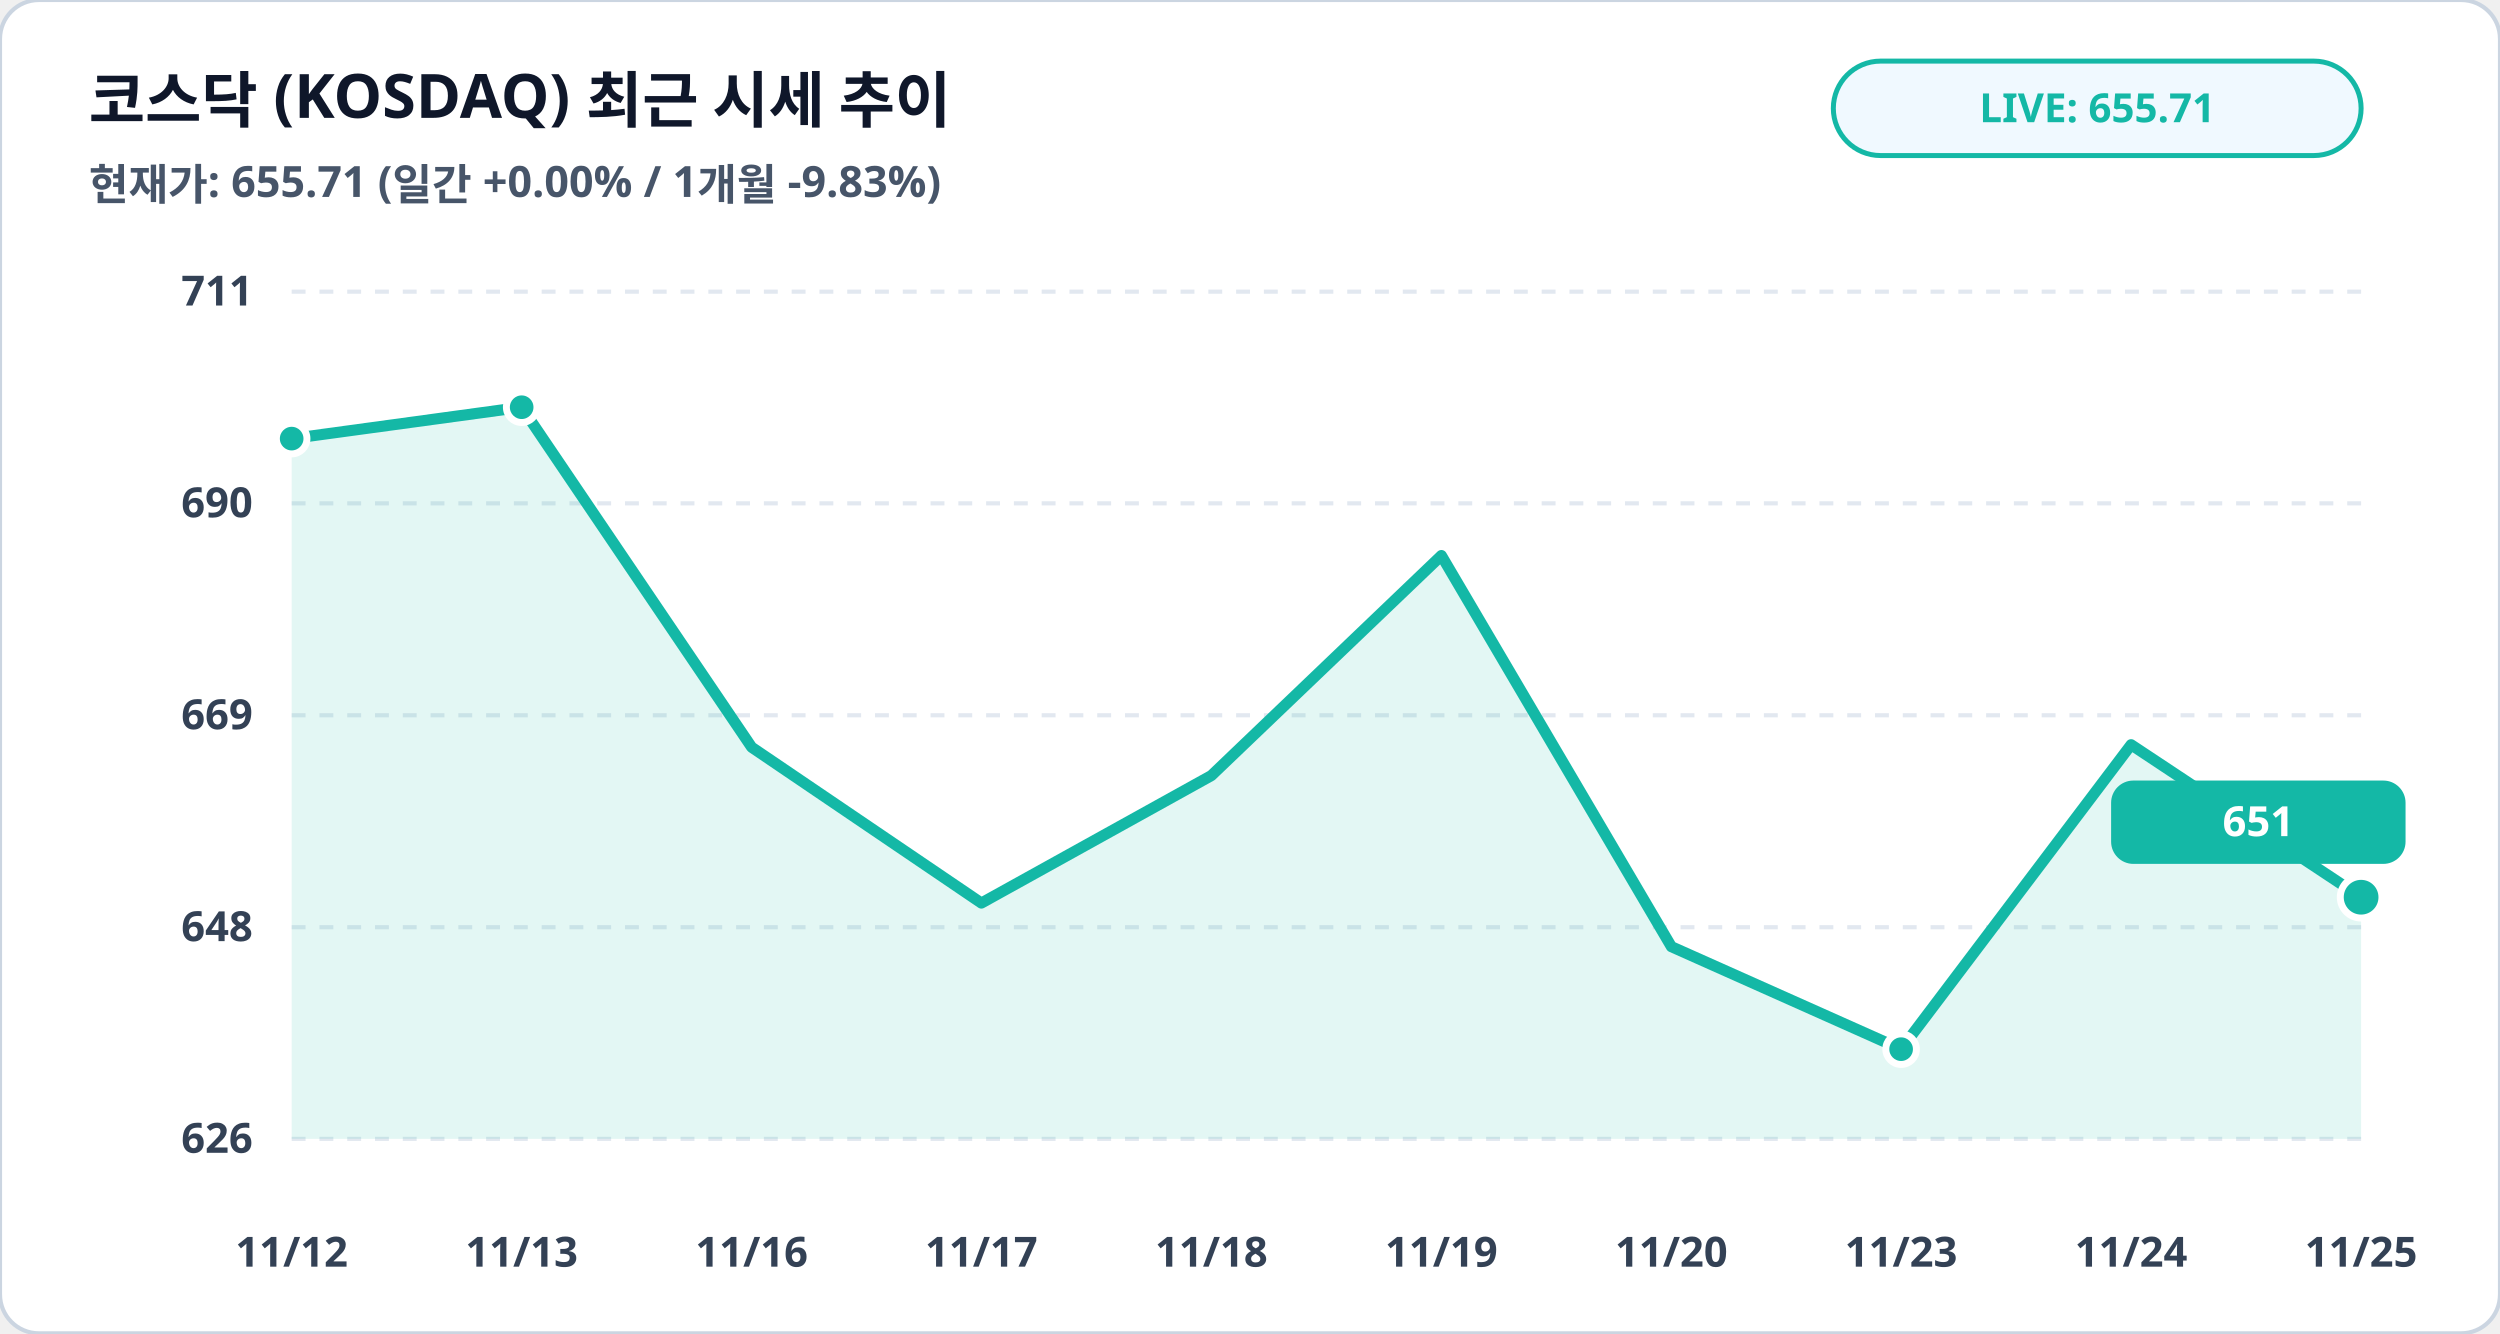
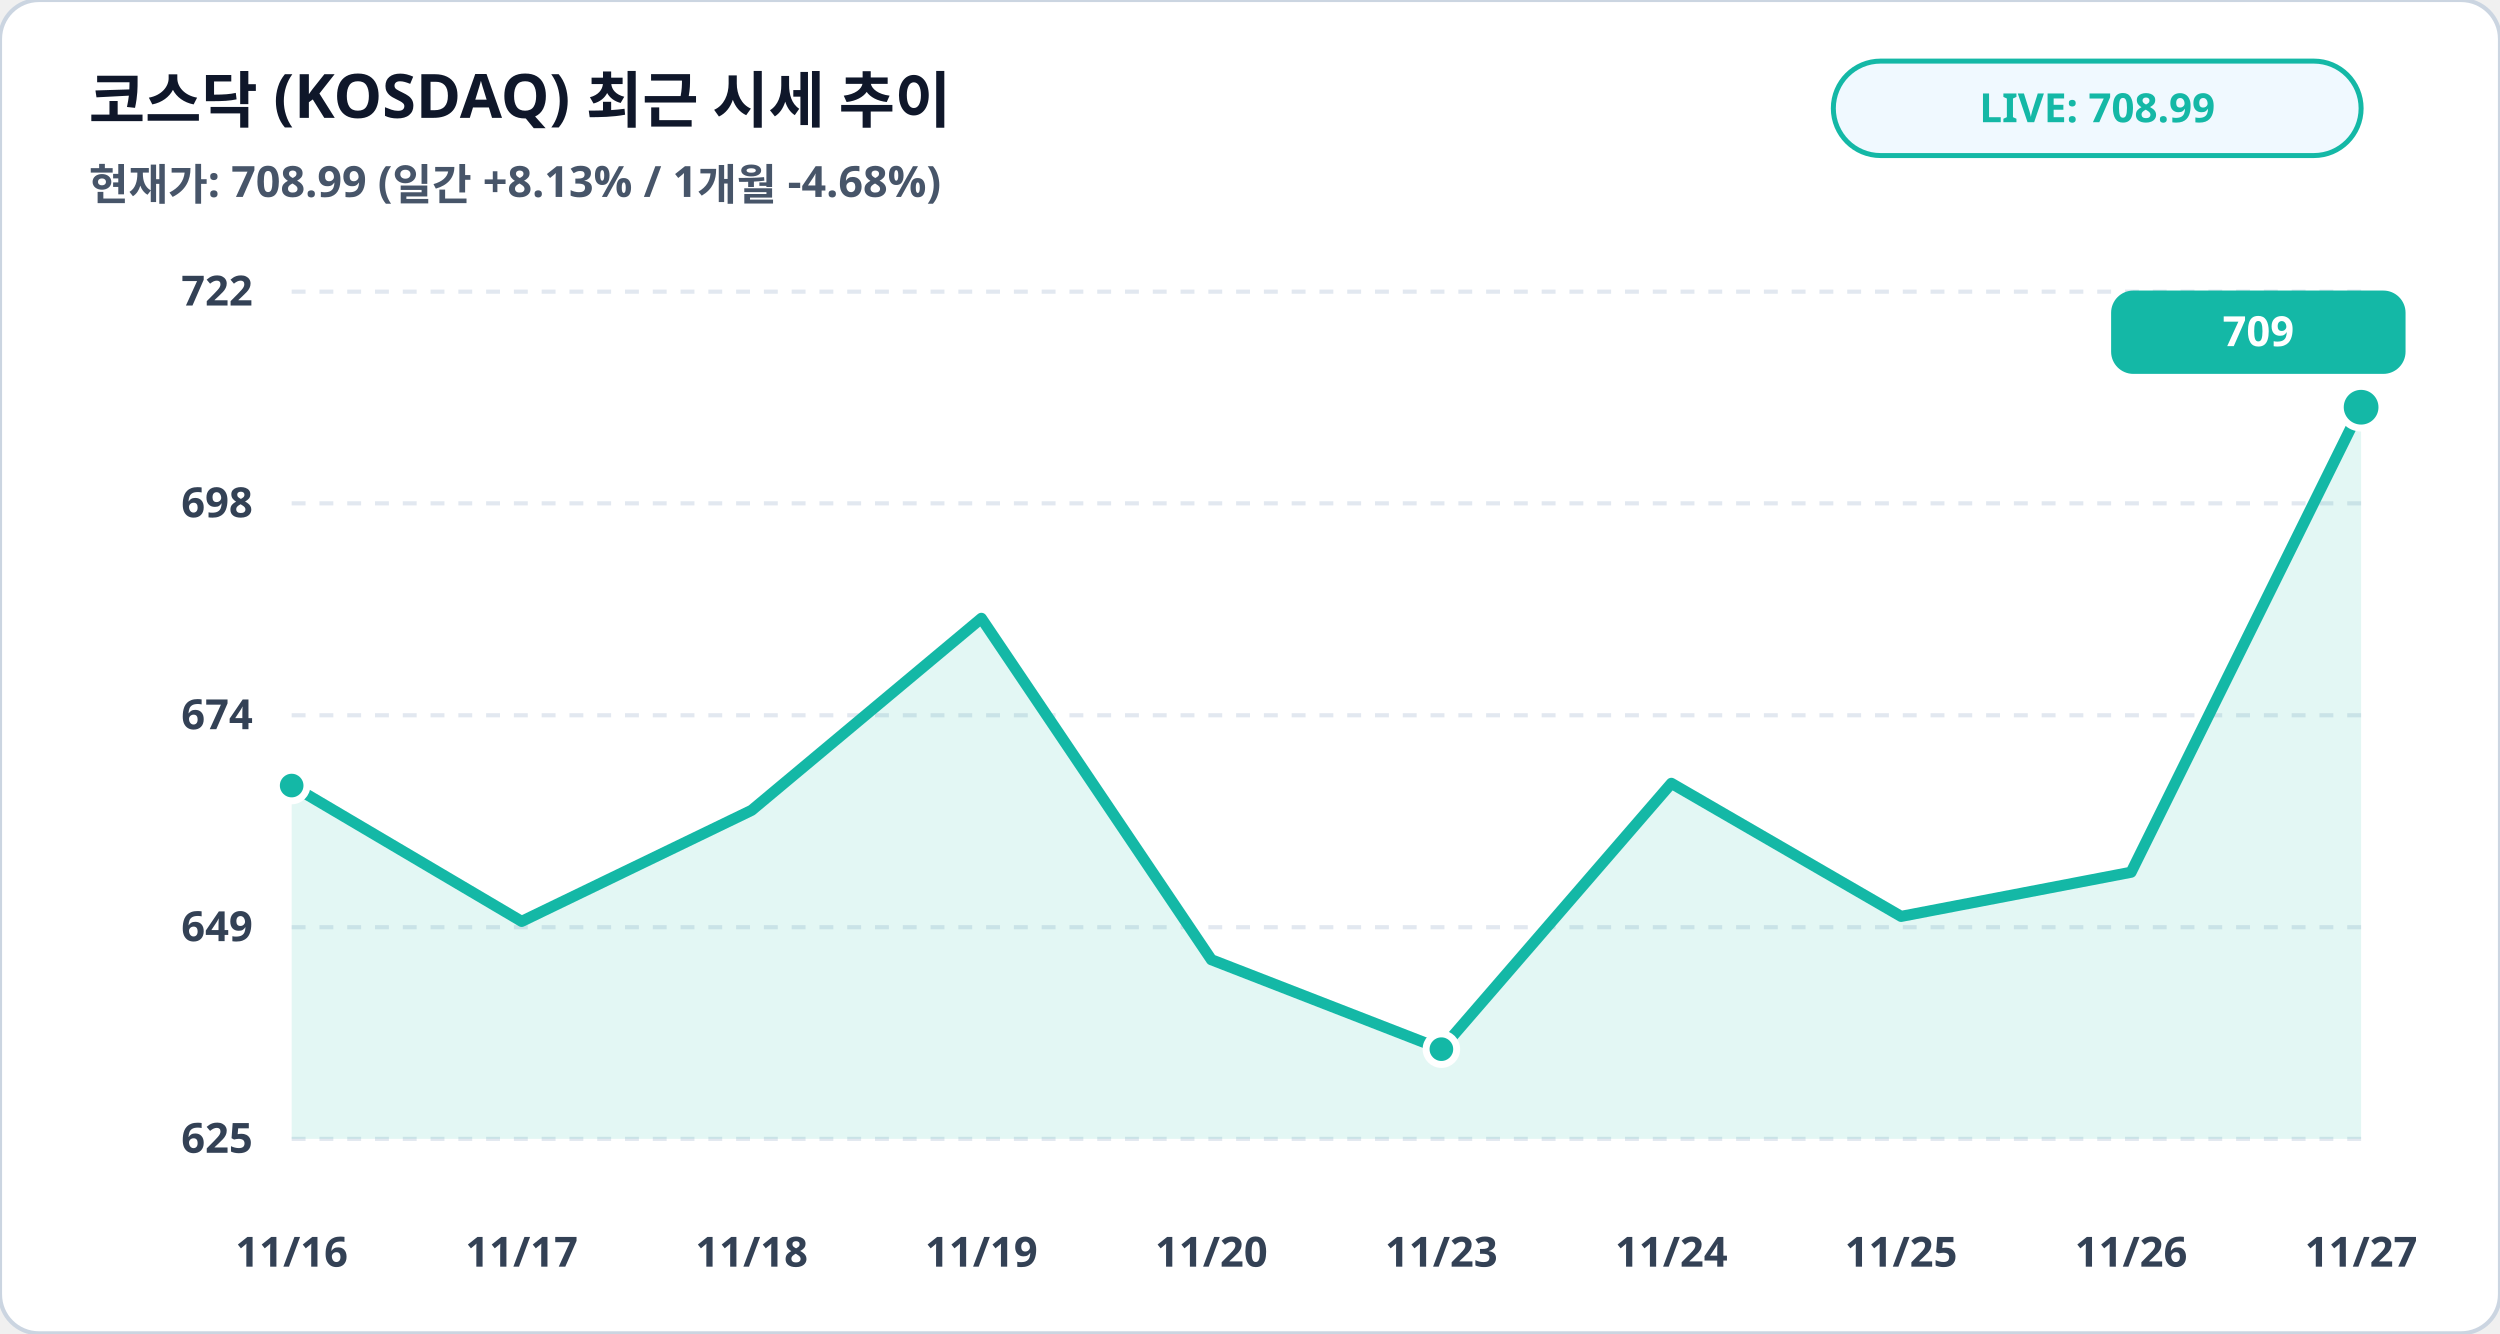
<svg xmlns="http://www.w3.org/2000/svg" viewBox="0 0 900 480" width="100%" height="100%">
  <rect width="900" height="480" rx="14" fill="#ffffff" stroke="#cbd5e1" stroke-width="1.5" />
  <text x="32" y="44" fill="#0f172a" font-family="Pretendard, sans-serif" font-size="22" font-weight="900">코스닥 (KOSDAQ) 최근 시세 추이</text>
-   <text x="32" y="72" fill="#475569" font-family="Pretendard, sans-serif" font-size="15.5" font-weight="600">현재가: 655.71 (일간 +0.00% / 1개월 -9.83%)</text>
+   <text x="32" y="72" fill="#475569" font-family="Pretendard, sans-serif" font-size="15.5" font-weight="600">현재가: 708.99 (일간 +8.13% / 1개월 -4.68%)</text>
  <rect x="660" y="22" width="190" height="34" rx="17" fill="#f0f9ff" stroke="#14b8a6" stroke-width="1.8" />
-   <text x="755" y="44" fill="#14b8a6" font-family="Pretendard, sans-serif" font-size="14.5" font-weight="800" text-anchor="middle">LIVE: 655.71</text>
+   <text x="755" y="44" fill="#14b8a6" font-family="Pretendard, sans-serif" font-size="14.5" font-weight="800" text-anchor="middle">LIVE: 708.99</text>
  <line x1="105" y1="105.0" x2="850" y2="105.0" stroke="#e2e8f0" stroke-width="1.5" stroke-dasharray="5,5" />
-   <text x="91" y="110.0" fill="#334155" font-family="Pretendard, sans-serif" font-size="15" font-weight="700" text-anchor="end">711</text>
+   <text x="91" y="110.0" fill="#334155" font-family="Pretendard, sans-serif" font-size="15" font-weight="700" text-anchor="end">722</text>
  <line x1="105" y1="181.2" x2="850" y2="181.2" stroke="#e2e8f0" stroke-width="1.5" stroke-dasharray="5,5" />
-   <text x="91" y="186.2" fill="#334155" font-family="Pretendard, sans-serif" font-size="15" font-weight="700" text-anchor="end">690</text>
+   <text x="91" y="186.2" fill="#334155" font-family="Pretendard, sans-serif" font-size="15" font-weight="700" text-anchor="end">698</text>
  <line x1="105" y1="257.5" x2="850" y2="257.5" stroke="#e2e8f0" stroke-width="1.5" stroke-dasharray="5,5" />
-   <text x="91" y="262.5" fill="#334155" font-family="Pretendard, sans-serif" font-size="15" font-weight="700" text-anchor="end">669</text>
+   <text x="91" y="262.5" fill="#334155" font-family="Pretendard, sans-serif" font-size="15" font-weight="700" text-anchor="end">674</text>
  <line x1="105" y1="333.8" x2="850" y2="333.8" stroke="#e2e8f0" stroke-width="1.5" stroke-dasharray="5,5" />
-   <text x="91" y="338.8" fill="#334155" font-family="Pretendard, sans-serif" font-size="15" font-weight="700" text-anchor="end">648</text>
+   <text x="91" y="338.8" fill="#334155" font-family="Pretendard, sans-serif" font-size="15" font-weight="700" text-anchor="end">649</text>
  <line x1="105" y1="410.0" x2="850" y2="410.0" stroke="#e2e8f0" stroke-width="1.5" stroke-dasharray="5,5" />
-   <text x="91" y="415.0" fill="#334155" font-family="Pretendard, sans-serif" font-size="15" font-weight="700" text-anchor="end">626</text>
-   <polygon points="105.0,410.0 105.0,157.9 187.8,146.6 270.6,269.0 353.3,325.1 436.1,279.2 518.9,200.0 601.7,340.8 684.4,377.7 767.2,268.1 850.0,323.0 850.0,410.0" fill="#14b8a6" fill-opacity="0.12" />
-   <polyline fill="none" stroke="#14b8a6" stroke-width="4" stroke-linecap="round" stroke-linejoin="round" points="105.0,157.9 187.8,146.6 270.6,269.0 353.3,325.1 436.1,279.2 518.9,200.0 601.7,340.8 684.4,377.7 767.2,268.1 850.0,323.0" />
-   <circle cx="105.0" cy="157.9" r="5.5" fill="#14b8a6" stroke="#ffffff" stroke-width="2.5" />
-   <circle cx="187.8" cy="146.6" r="5.5" fill="#14b8a6" stroke="#ffffff" stroke-width="2.5" />
-   <circle cx="684.4" cy="377.7" r="5.5" fill="#14b8a6" stroke="#ffffff" stroke-width="2.5" />
-   <circle cx="850.0" cy="323.0" r="7.5" fill="#14b8a6" stroke="#ffffff" stroke-width="2.5" />
-   <rect x="760.0" y="281.0" width="106" height="30" rx="8" fill="#14b8a6" />
-   <text x="813.0" y="301.0" fill="#ffffff" font-family="Pretendard, sans-serif" font-size="15" font-weight="800" text-anchor="middle">651</text>
-   <text x="105.0" y="456" fill="#334155" font-family="Pretendard, sans-serif" font-size="15" font-weight="700" text-anchor="middle">11/12</text>
-   <text x="187.8" y="456" fill="#334155" font-family="Pretendard, sans-serif" font-size="15" font-weight="700" text-anchor="middle">11/13</text>
-   <text x="270.6" y="456" fill="#334155" font-family="Pretendard, sans-serif" font-size="15" font-weight="700" text-anchor="middle">11/16</text>
-   <text x="353.3" y="456" fill="#334155" font-family="Pretendard, sans-serif" font-size="15" font-weight="700" text-anchor="middle">11/17</text>
-   <text x="436.1" y="456" fill="#334155" font-family="Pretendard, sans-serif" font-size="15" font-weight="700" text-anchor="middle">11/18</text>
-   <text x="518.9" y="456" fill="#334155" font-family="Pretendard, sans-serif" font-size="15" font-weight="700" text-anchor="middle">11/19</text>
-   <text x="601.7" y="456" fill="#334155" font-family="Pretendard, sans-serif" font-size="15" font-weight="700" text-anchor="middle">11/20</text>
-   <text x="684.4" y="456" fill="#334155" font-family="Pretendard, sans-serif" font-size="15" font-weight="700" text-anchor="middle">11/23</text>
-   <text x="767.2" y="456" fill="#334155" font-family="Pretendard, sans-serif" font-size="15" font-weight="700" text-anchor="middle">11/24</text>
-   <text x="850.0" y="456" fill="#334155" font-family="Pretendard, sans-serif" font-size="15" font-weight="700" text-anchor="middle">11/25</text>
+   <text x="91" y="415.0" fill="#334155" font-family="Pretendard, sans-serif" font-size="15" font-weight="700" text-anchor="end">625</text>
+   <polygon points="105.0,410.0 105.0,282.8 187.8,331.7 270.6,291.7 353.3,222.6 436.1,345.5 518.9,377.7 601.7,282.0 684.4,329.9 767.2,314.0 850.0,146.6 850.0,410.0" fill="#14b8a6" fill-opacity="0.12" />
+   <polyline fill="none" stroke="#14b8a6" stroke-width="4" stroke-linecap="round" stroke-linejoin="round" points="105.0,282.8 187.8,331.7 270.6,291.7 353.3,222.6 436.1,345.5 518.9,377.7 601.7,282.0 684.4,329.9 767.2,314.0 850.0,146.6" />
+   <circle cx="105.0" cy="282.8" r="5.5" fill="#14b8a6" stroke="#ffffff" stroke-width="2.5" />
+   <circle cx="518.9" cy="377.7" r="5.5" fill="#14b8a6" stroke="#ffffff" stroke-width="2.5" />
+   <circle cx="850.0" cy="146.6" r="7.5" fill="#14b8a6" stroke="#ffffff" stroke-width="2.5" />
+   <rect x="760.0" y="104.6" width="106" height="30" rx="8" fill="#14b8a6" />
+   <text x="813.0" y="124.6" fill="#ffffff" font-family="Pretendard, sans-serif" font-size="15" font-weight="800" text-anchor="middle">709</text>
+   <text x="105.0" y="456" fill="#334155" font-family="Pretendard, sans-serif" font-size="15" font-weight="700" text-anchor="middle">11/16</text>
+   <text x="187.8" y="456" fill="#334155" font-family="Pretendard, sans-serif" font-size="15" font-weight="700" text-anchor="middle">11/17</text>
+   <text x="270.6" y="456" fill="#334155" font-family="Pretendard, sans-serif" font-size="15" font-weight="700" text-anchor="middle">11/18</text>
+   <text x="353.3" y="456" fill="#334155" font-family="Pretendard, sans-serif" font-size="15" font-weight="700" text-anchor="middle">11/19</text>
+   <text x="436.1" y="456" fill="#334155" font-family="Pretendard, sans-serif" font-size="15" font-weight="700" text-anchor="middle">11/20</text>
+   <text x="518.9" y="456" fill="#334155" font-family="Pretendard, sans-serif" font-size="15" font-weight="700" text-anchor="middle">11/23</text>
+   <text x="601.7" y="456" fill="#334155" font-family="Pretendard, sans-serif" font-size="15" font-weight="700" text-anchor="middle">11/24</text>
+   <text x="684.4" y="456" fill="#334155" font-family="Pretendard, sans-serif" font-size="15" font-weight="700" text-anchor="middle">11/25</text>
+   <text x="767.2" y="456" fill="#334155" font-family="Pretendard, sans-serif" font-size="15" font-weight="700" text-anchor="middle">11/26</text>
+   <text x="850.0" y="456" fill="#334155" font-family="Pretendard, sans-serif" font-size="15" font-weight="700" text-anchor="middle">11/27</text>
</svg>
